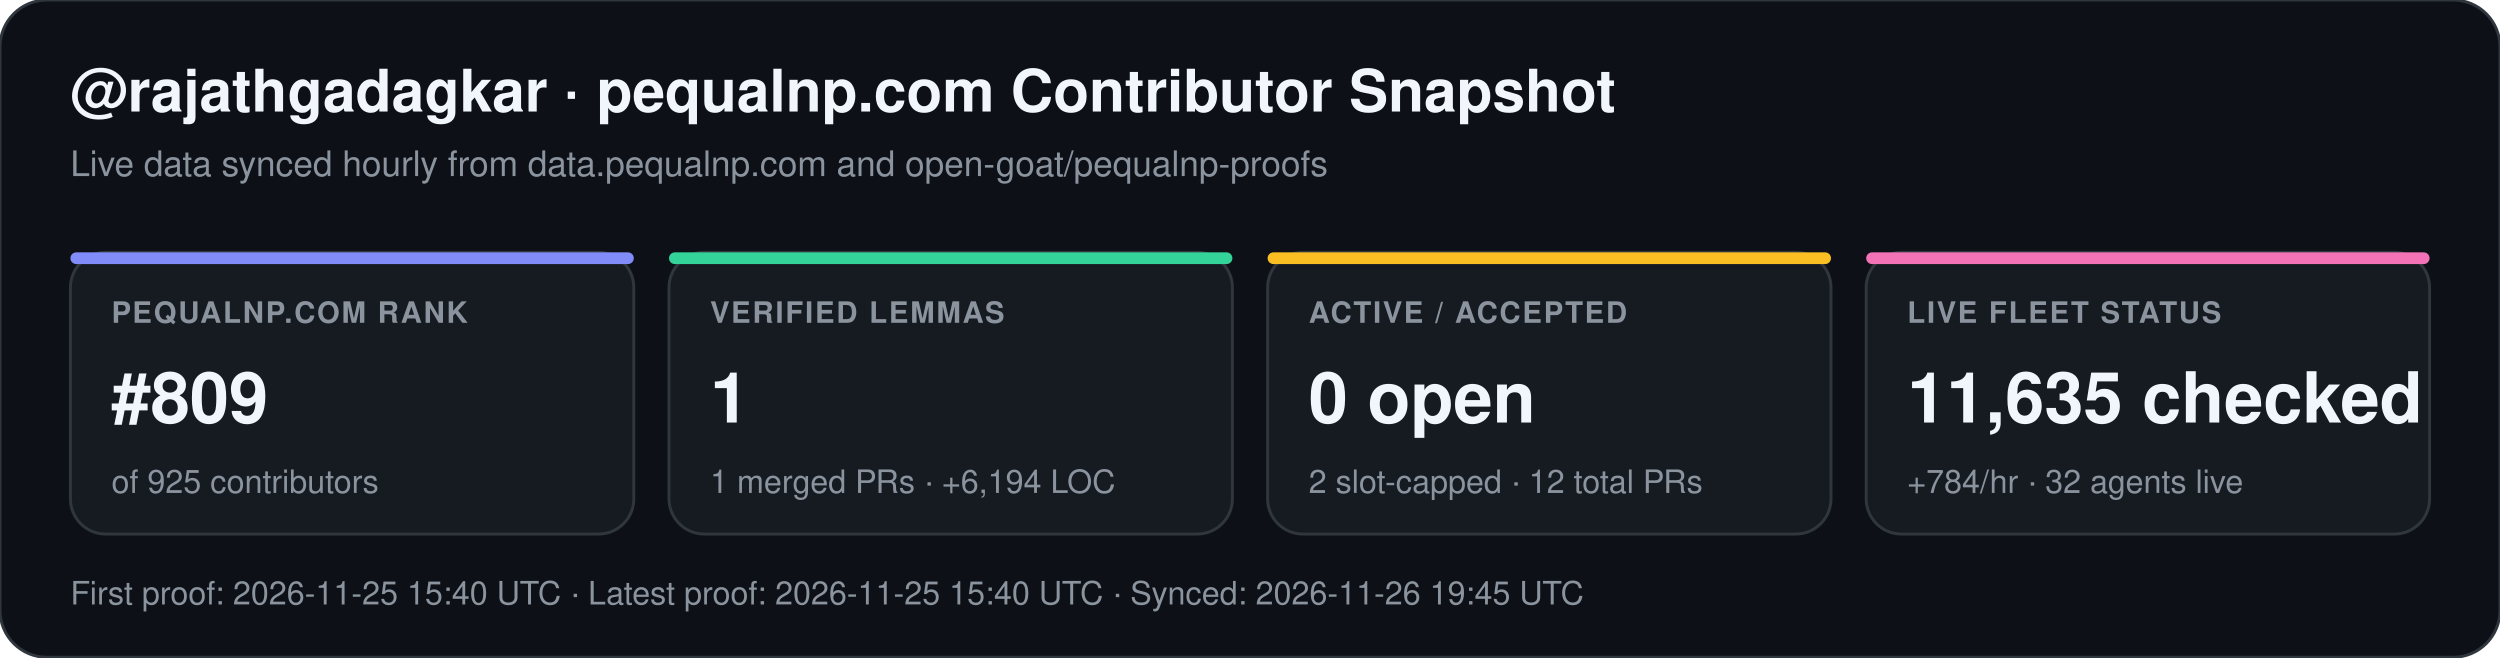
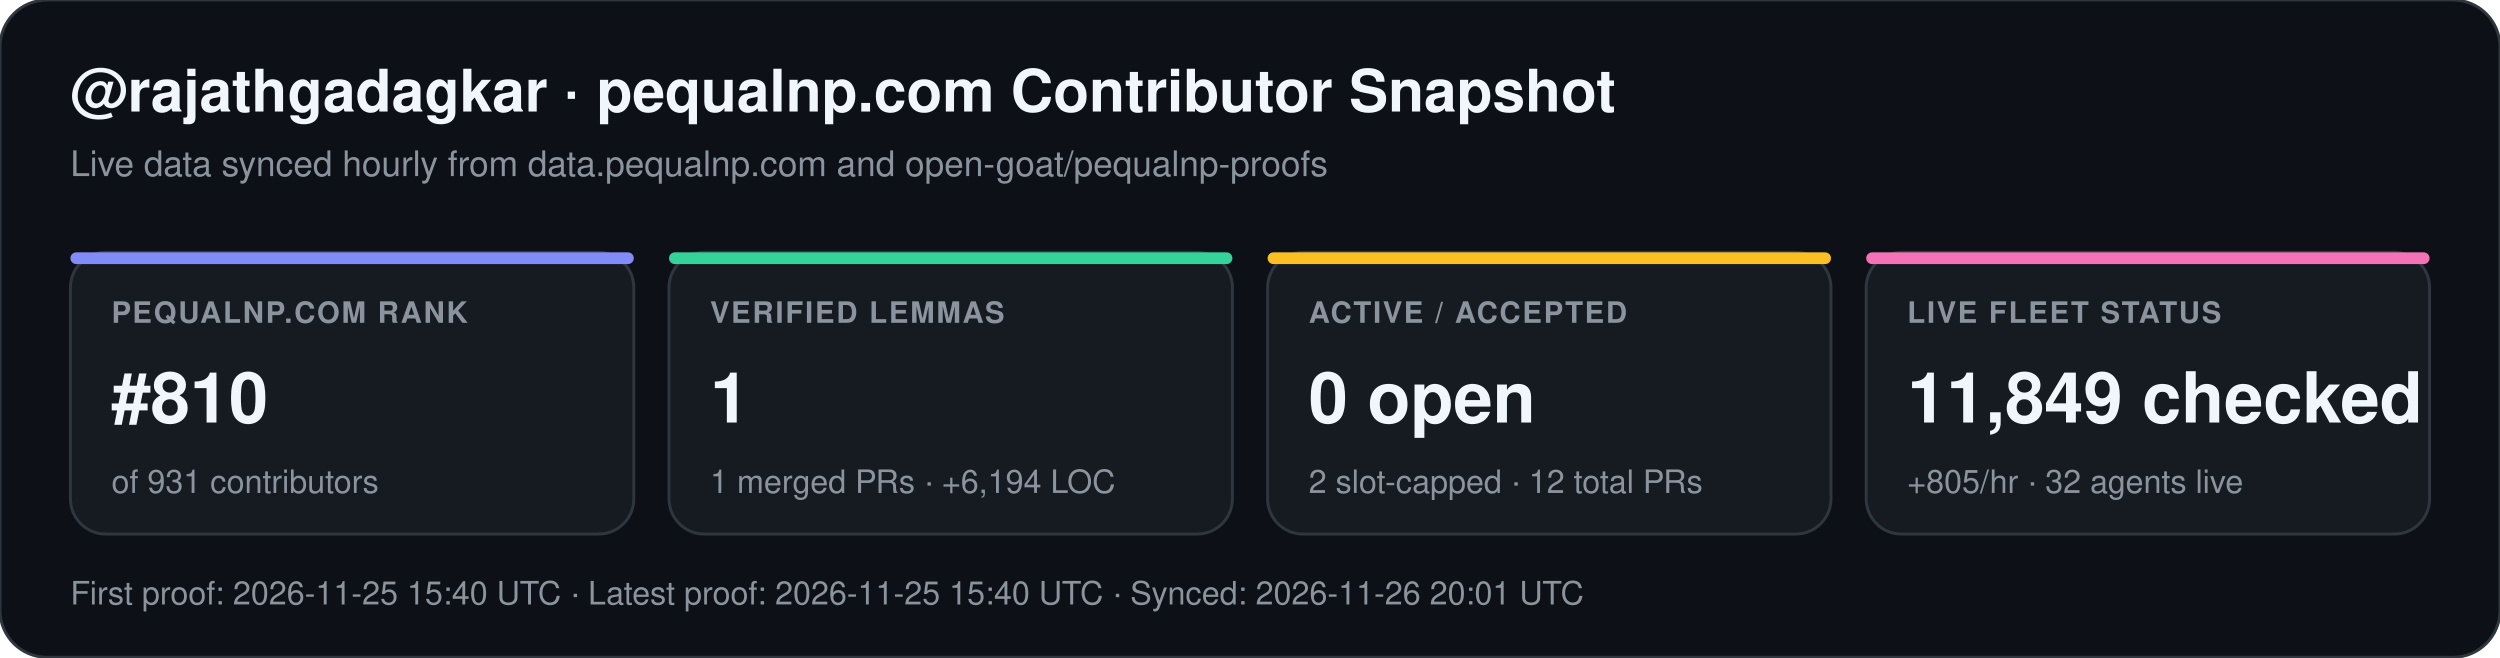
<svg xmlns="http://www.w3.org/2000/svg" width="852" height="224" viewBox="0 0 852 224" font-family="-apple-system,BlinkMacSystemFont,Segoe UI,Helvetica,Arial,sans-serif">
  <rect width="852" height="224" rx="16" fill="#0d1117" stroke="#30363d" stroke-width="1" />
  <text x="24" y="38" fill="#f0f6fc" font-size="20" font-weight="700">@rajathgadagkar · pequalnp.com Contributor Snapshot</text>
  <text x="24" y="60" fill="#8b949e" font-size="12">Live data synced hourly from data.pequalnp.com and open-goat/pequalnp-proofs</text>
  <rect x="24" y="86" width="192" height="96" rx="12" fill="#161b22" stroke="#30363d" stroke-width="1" />
  <rect x="24" y="86" width="192" height="4" rx="2" fill="#818cf8" />
  <text x="38" y="110" fill="#8b949e" font-size="10" font-weight="600" letter-spacing="0.6">PEQUALNP.COM RANK</text>
-   <text x="38" y="144" fill="#f0f6fc" font-size="24" font-weight="700">#809</text>
-   <text x="38" y="168" fill="#8b949e" font-size="11">of 925 contributors</text>
+   <text x="38" y="144" fill="#f0f6fc" font-size="24" font-weight="700">#810</text>
+   <text x="38" y="168" fill="#8b949e" font-size="11">of 931 contributors</text>
  <rect x="228" y="86" width="192" height="96" rx="12" fill="#161b22" stroke="#30363d" stroke-width="1" />
  <rect x="228" y="86" width="192" height="4" rx="2" fill="#34d399" />
  <text x="242" y="110" fill="#8b949e" font-size="10" font-weight="600" letter-spacing="0.6">VERIFIED LEMMAS</text>
  <text x="242" y="144" fill="#f0f6fc" font-size="24" font-weight="700">1</text>
  <text x="242" y="168" fill="#8b949e" font-size="11">1 merged PRs · +6,194 LOC</text>
  <rect x="432" y="86" width="192" height="96" rx="12" fill="#161b22" stroke="#30363d" stroke-width="1" />
  <rect x="432" y="86" width="192" height="4" rx="2" fill="#fbbf24" />
  <text x="446" y="110" fill="#8b949e" font-size="10" font-weight="600" letter-spacing="0.6">ACTIVE / ACCEPTED</text>
  <text x="446" y="144" fill="#f0f6fc" font-size="24" font-weight="700">0 open</text>
  <text x="446" y="168" fill="#8b949e" font-size="11">2 slot-capped · 12 total PRs</text>
  <rect x="636" y="86" width="192" height="96" rx="12" fill="#161b22" stroke="#30363d" stroke-width="1" />
  <rect x="636" y="86" width="192" height="4" rx="2" fill="#f472b6" />
  <text x="650" y="110" fill="#8b949e" font-size="10" font-weight="600" letter-spacing="0.6">LIVE FLEET STATUS</text>
-   <text x="650" y="144" fill="#f0f6fc" font-size="24" font-weight="700">11,635 checked</text>
-   <text x="650" y="168" fill="#8b949e" font-size="11">+784/hr · 32 agents live</text>
-   <text x="24" y="206" fill="#8b949e" font-size="11">First proof: 2026-11-25 15:40 UTC  ·  Latest proof: 2026-11-25 15:40 UTC  ·  Synced: 2026-11-26 19:45 UTC</text>
+   <text x="650" y="144" fill="#f0f6fc" font-size="24" font-weight="700">11,849 checked</text>
+   <text x="650" y="168" fill="#8b949e" font-size="11">+805/hr · 32 agents live</text>
+   <text x="24" y="206" fill="#8b949e" font-size="11">First proof: 2026-11-25 15:40 UTC  ·  Latest proof: 2026-11-25 15:40 UTC  ·  Synced: 2026-11-26 20:01 UTC</text>
</svg>
